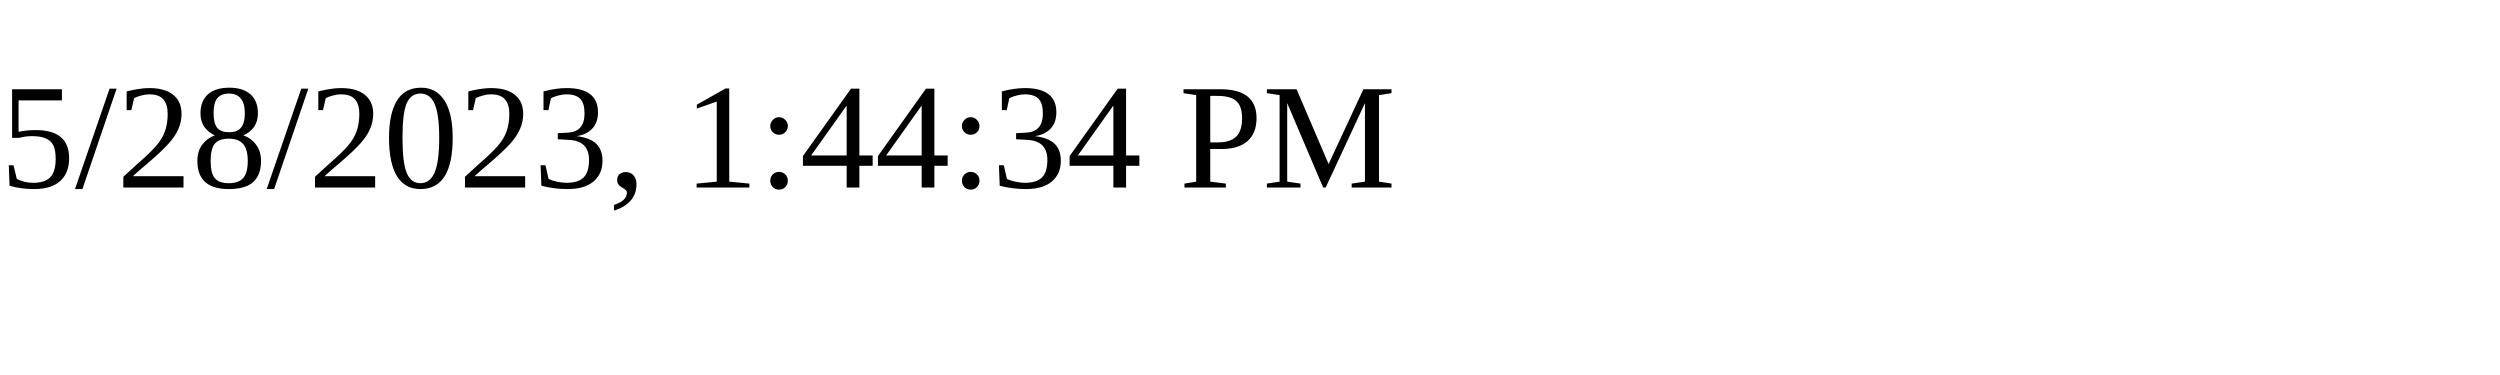
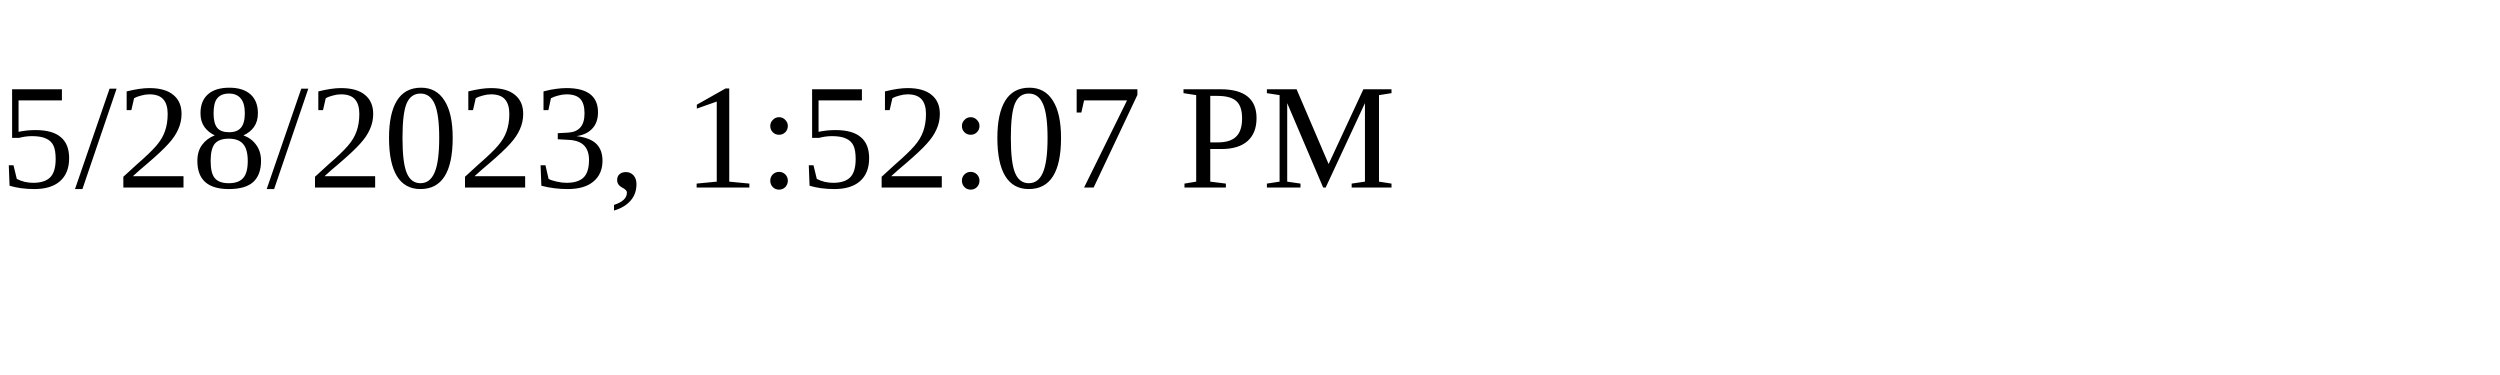
<svg xmlns="http://www.w3.org/2000/svg" height="30" width="200">
-   <text x="0" y="15">5/28/2023, 1:44:34 PM</text>
+   <text x="0" y="15">5/28/2023, 1:52:07 PM</text>
</svg>
